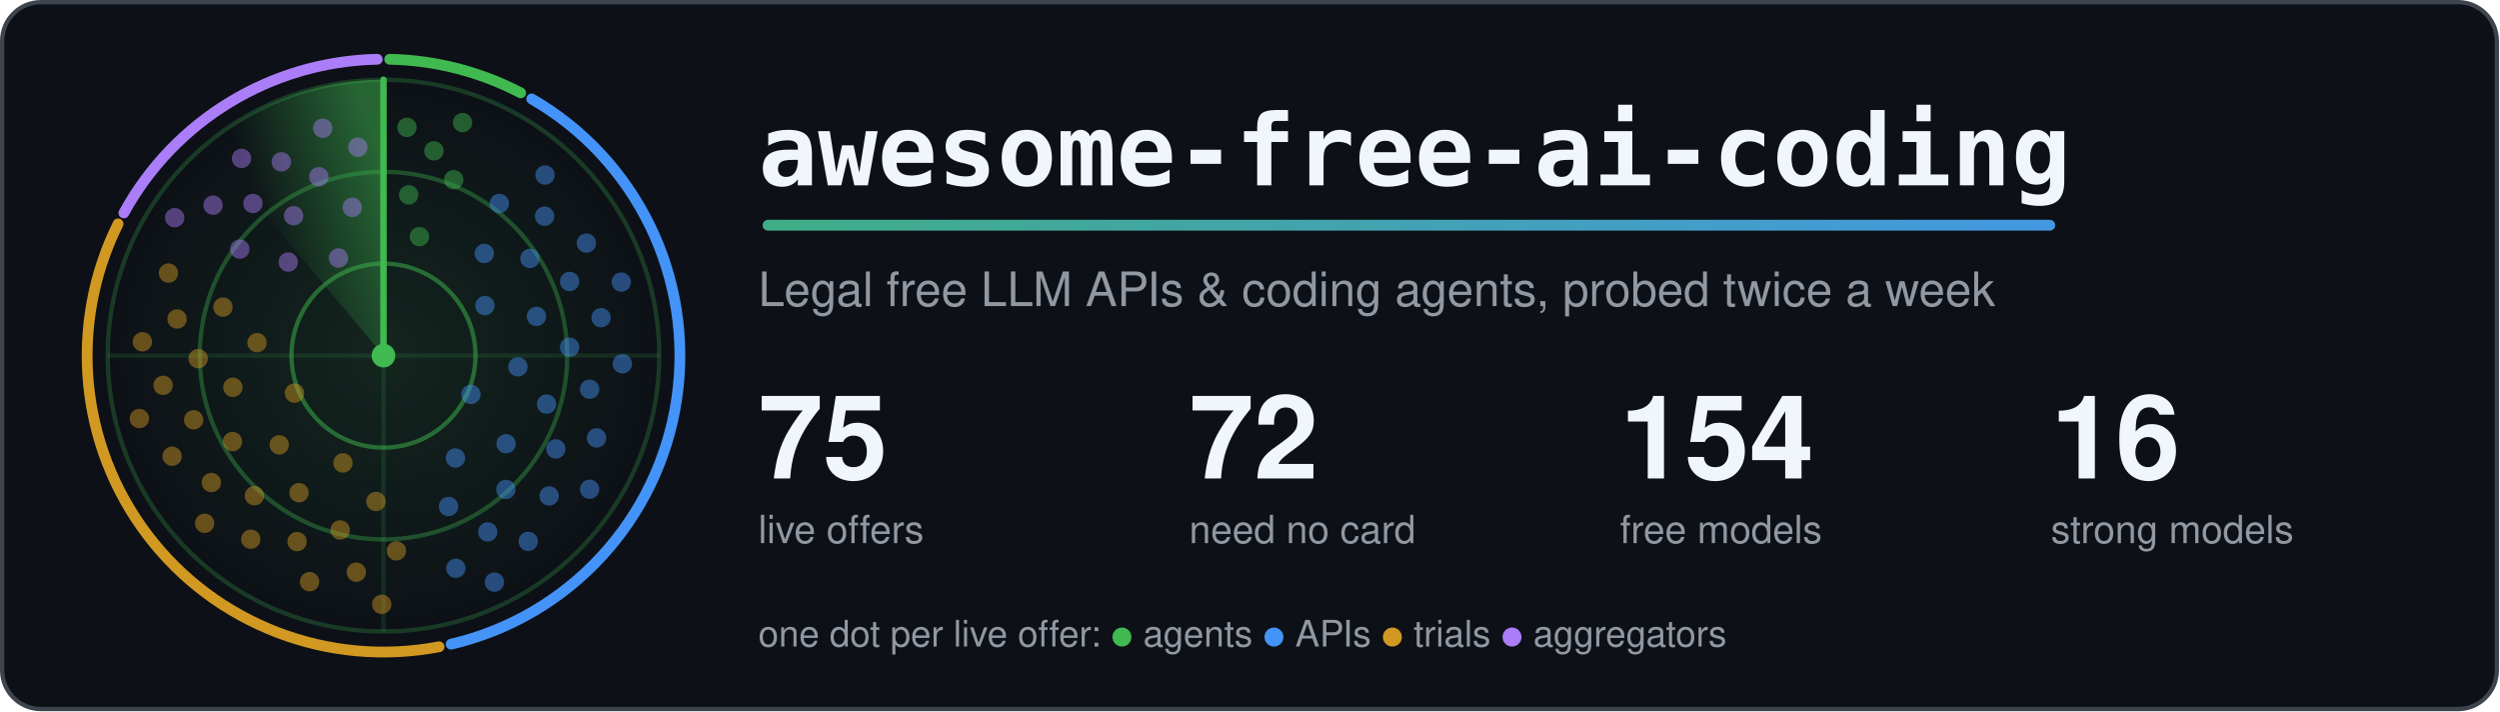
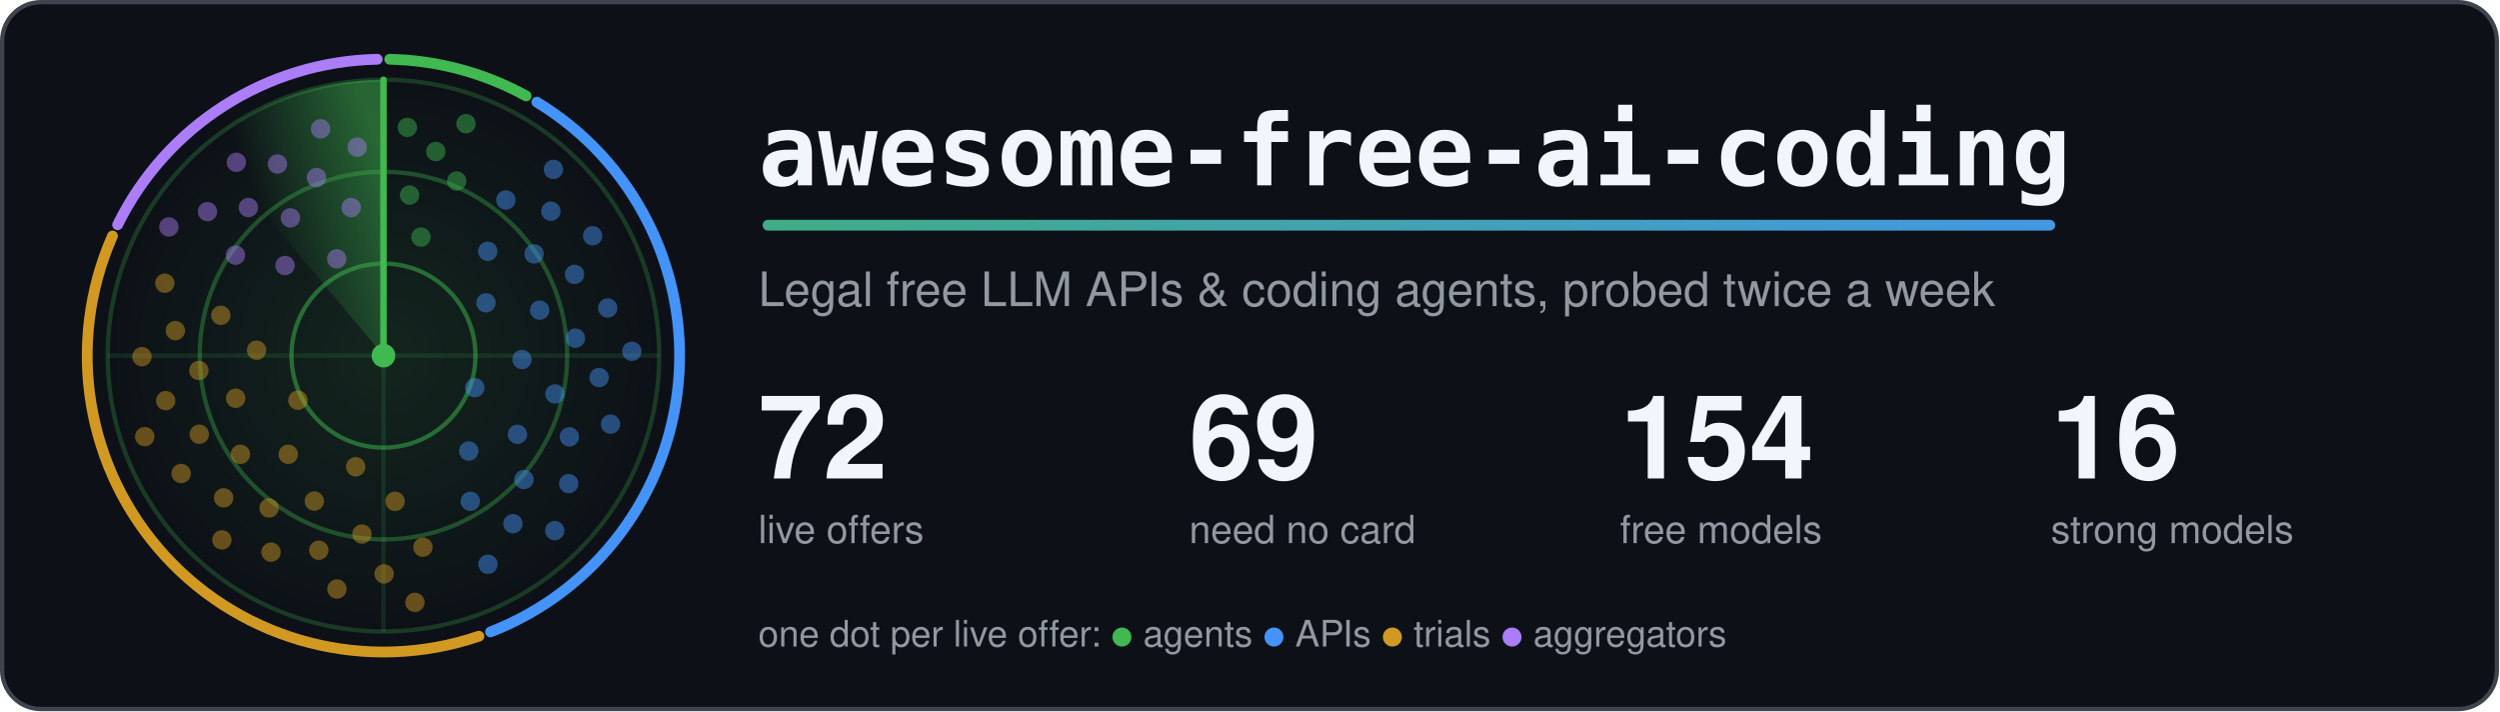
<svg xmlns="http://www.w3.org/2000/svg" width="1160" height="330" viewBox="0 0 1160 330" role="img" aria-labelledby="title">
  <style>.card{fill:#0d1117;stroke:#3d444d}.t{fill:#f0f6fc}.m{fill:#9198a1}.ring{stroke:#3fb950}.hub{fill:#3fb950}.beam{stroke:#3fb950}.s0,.s1,.g0,.g1{stop-color:#3fb950}.a0{stop-color:#3fb950}.a1{stop-color:#4493f8}.dot.agents,.key.agents{fill:#3fb950}.rim.agents{stroke:#3fb950}.dot.apis,.key.apis{fill:#4493f8}.rim.apis{stroke:#4493f8}.dot.trials,.key.trials{fill:#d29922}.rim.trials{stroke:#d29922}.dot.aggregators,.key.aggregators{fill:#ab7df8}.rim.aggregators{stroke:#ab7df8}.rim{fill:none}.s0{stop-opacity:.5}.s1,.g1{stop-opacity:0}.g0{stop-opacity:.12}.dot{opacity:.45;animation:ping 6s linear infinite}@keyframes ping{0%,4%{opacity:1}55%,100%{opacity:.45}}.turning{animation:turn 6s linear infinite}@keyframes turn{to{transform:rotate(360deg)}}@media (prefers-reduced-motion: reduce) {.dot { animation: none; opacity: 1 } .turning { animation: none }}</style>
  <defs>
    <linearGradient id="accent" gradientUnits="userSpaceOnUse" x1="0" y1="0" x2="1100" y2="0">
      <stop class="a0" offset="0" />
      <stop class="a1" offset="1" />
    </linearGradient>
  </defs>
  <rect class="card" x="1" y="1" width="1158" height="328" rx="18" stroke-width="2" />
  <defs>
    <radialGradient id="glow">
      <stop class="g0" offset="0" />
      <stop class="g1" offset="1" />
    </radialGradient>
  </defs>
  <circle cx="178.0" cy="165.0" r="128.0" fill="url(#glow)" />
  <circle class="ring" cx="178.0" cy="165.0" r="42.7" fill="none" stroke-width="2" stroke-opacity=".5" />
  <circle class="ring" cx="178.0" cy="165.0" r="85.3" fill="none" stroke-width="2" stroke-opacity=".35" />
  <circle class="ring" cx="178.0" cy="165.0" r="128.0" fill="none" stroke-width="2" stroke-opacity=".25" />
  <path class="ring" d="M50.0 165.0H306.0M178.0 37.0V293.0" stroke-width="2" stroke-opacity=".15" />
-   <path class="rim agents" d="M180.9 27.5A137.5 137.5 0 0 1 241.7 43.1" stroke-width="5" stroke-linecap="round" />
-   <path class="rim apis" d="M246.8 45.9A137.5 137.5 0 0 1 209.4 298.9" stroke-width="5" stroke-linecap="round" />
-   <path class="rim trials" d="M203.8 300.1A137.5 137.5 0 0 1 54.8 103.9" stroke-width="5" stroke-linecap="round" />
-   <path class="rim aggregators" d="M57.5 98.8A137.5 137.5 0 0 1 175.1 27.5" stroke-width="5" stroke-linecap="round" />
+   <path class="rim agents" d="M180.9 27.5A137.5 137.5 0 0 1 244.2 44.5" stroke-width="5" stroke-linecap="round" />
+   <path class="rim apis" d="M249.2 47.4A137.5 137.5 0 0 1 227.7 293.2" stroke-width="5" stroke-linecap="round" />
+   <path class="rim trials" d="M222.3 295.2A137.5 137.5 0 0 1 52.2 109.5" stroke-width="5" stroke-linecap="round" />
+   <path class="rim aggregators" d="M54.6 104.3A137.5 137.5 0 0 1 175.1 27.5" stroke-width="5" stroke-linecap="round" />
  <defs>
    <linearGradient id="sweep" gradientUnits="userSpaceOnUse" x1="178.0" y1="75.4" x2="120.4" y2="96.4">
      <stop class="s0" offset="0" />
      <stop class="s1" offset="1" />
    </linearGradient>
  </defs>
  <g class="turning" style="transform-origin:178.0px 165.0px">
    <path fill="url(#sweep)" d="M178.0 165.0L95.7 66.9A128.0 128.0 0 0 1 178.0 37.0Z" />
    <line class="beam" x1="178.0" y1="165.0" x2="178.0" y2="37.0" stroke-width="3" stroke-linecap="round" />
  </g>
-   <circle class="dot agents" cx="194.7" cy="109.8" r="4.5" style="animation-delay:0.28s" />
-   <circle class="dot agents" cx="189.7" cy="90.4" r="4.5" style="animation-delay:0.15s" />
-   <circle class="dot agents" cx="210.6" cy="83.4" r="4.5" style="animation-delay:0.36s" />
-   <circle class="dot agents" cx="201.4" cy="70.0" r="4.5" style="animation-delay:0.23s" />
-   <circle class="dot agents" cx="188.9" cy="59.1" r="4.5" style="animation-delay:0.10s" />
-   <circle class="dot agents" cx="214.7" cy="56.9" r="4.5" style="animation-delay:0.31s" />
-   <circle class="dot apis" cx="218.6" cy="183.0" r="4.5" style="animation-delay:1.90s" />
-   <circle class="dot apis" cx="225.1" cy="141.8" r="4.5" style="animation-delay:1.06s" />
-   <circle class="dot apis" cx="211.4" cy="212.5" r="4.5" style="animation-delay:2.41s" />
-   <circle class="dot apis" cx="240.4" cy="170.2" r="4.5" style="animation-delay:1.58s" />
-   <circle class="dot apis" cx="224.8" cy="117.6" r="4.5" style="animation-delay:0.74s" />
-   <circle class="dot apis" cx="234.9" cy="205.9" r="4.5" style="animation-delay:2.10s" />
-   <circle class="dot apis" cx="249.0" cy="146.8" r="4.5" style="animation-delay:1.26s" />
-   <circle class="dot apis" cx="208.2" cy="235.0" r="4.5" style="animation-delay:2.61s" />
-   <circle class="dot apis" cx="253.7" cy="187.5" r="4.5" style="animation-delay:1.78s" />
-   <circle class="dot apis" cx="246.0" cy="119.9" r="4.5" style="animation-delay:0.94s" />
-   <circle class="dot apis" cx="234.8" cy="227.1" r="4.5" style="animation-delay:2.29s" />
-   <circle class="dot apis" cx="264.4" cy="161.1" r="4.5" style="animation-delay:1.46s" />
-   <circle class="dot apis" cx="231.8" cy="94.4" r="4.5" style="animation-delay:0.62s" />
-   <circle class="dot apis" cx="258.0" cy="208.3" r="4.5" style="animation-delay:1.97s" />
-   <circle class="dot apis" cx="264.4" cy="130.6" r="4.5" style="animation-delay:1.14s" />
-   <circle class="dot apis" cx="226.4" cy="246.8" r="4.5" style="animation-delay:2.49s" />
-   <circle class="dot apis" cx="273.7" cy="180.6" r="4.5" style="animation-delay:1.65s" />
-   <circle class="dot apis" cx="252.8" cy="100.3" r="4.5" style="animation-delay:0.82s" />
-   <circle class="dot apis" cx="254.9" cy="230.1" r="4.5" style="animation-delay:2.17s" />
-   <circle class="dot apis" cx="279.0" cy="147.4" r="4.5" style="animation-delay:1.34s" />
-   <circle class="dot apis" cx="211.6" cy="263.7" r="4.5" style="animation-delay:2.69s" />
-   <circle class="dot apis" cx="276.9" cy="203.2" r="4.5" style="animation-delay:1.85s" />
-   <circle class="dot apis" cx="272.2" cy="112.8" r="4.5" style="animation-delay:1.02s" />
-   <circle class="dot apis" cx="245.2" cy="251.2" r="4.5" style="animation-delay:2.37s" />
-   <circle class="dot apis" cx="288.9" cy="168.8" r="4.5" style="animation-delay:1.53s" />
-   <circle class="dot apis" cx="253.0" cy="81.2" r="4.5" style="animation-delay:0.70s" />
-   <circle class="dot apis" cx="273.7" cy="227.0" r="4.5" style="animation-delay:2.05s" />
-   <circle class="dot apis" cx="288.4" cy="130.9" r="4.5" style="animation-delay:1.21s" />
-   <circle class="dot apis" cx="229.5" cy="270.1" r="4.5" style="animation-delay:2.56s" />
-   <circle class="dot trials" cx="136.7" cy="182.4" r="4.5" style="animation-delay:4.12s" />
-   <circle class="dot trials" cx="159.2" cy="214.8" r="4.5" style="animation-delay:3.35s" />
-   <circle class="dot trials" cx="119.3" cy="159.0" r="4.5" style="animation-delay:4.60s" />
-   <circle class="dot trials" cx="129.6" cy="206.4" r="4.5" style="animation-delay:3.82s" />
-   <circle class="dot trials" cx="174.5" cy="232.7" r="4.5" style="animation-delay:3.05s" />
-   <circle class="dot trials" cx="108.1" cy="179.7" r="4.5" style="animation-delay:4.30s" />
-   <circle class="dot trials" cx="138.8" cy="228.6" r="4.5" style="animation-delay:3.53s" />
-   <circle class="dot trials" cx="103.5" cy="142.5" r="4.5" style="animation-delay:4.78s" />
-   <circle class="dot trials" cx="107.9" cy="204.9" r="4.5" style="animation-delay:4.01s" />
-   <circle class="dot trials" cx="157.9" cy="245.9" r="4.5" style="animation-delay:3.23s" />
-   <circle class="dot trials" cx="92.0" cy="166.4" r="4.5" style="animation-delay:4.48s" />
-   <circle class="dot trials" cx="118.1" cy="230.0" r="4.5" style="animation-delay:3.71s" />
-   <circle class="dot trials" cx="184.0" cy="255.6" r="4.5" style="animation-delay:2.94s" />
-   <circle class="dot trials" cx="89.9" cy="194.8" r="4.5" style="animation-delay:4.19s" />
-   <circle class="dot trials" cx="137.9" cy="251.3" r="4.5" style="animation-delay:3.41s" />
-   <circle class="dot trials" cx="82.2" cy="148.0" r="4.5" style="animation-delay:4.67s" />
-   <circle class="dot trials" cx="98.1" cy="223.9" r="4.5" style="animation-delay:3.89s" />
-   <circle class="dot trials" cx="165.4" cy="265.5" r="4.5" style="animation-delay:3.12s" />
-   <circle class="dot trials" cx="75.7" cy="178.8" r="4.5" style="animation-delay:4.37s" />
-   <circle class="dot trials" cx="116.4" cy="250.2" r="4.5" style="animation-delay:3.60s" />
-   <circle class="dot trials" cx="78.2" cy="126.7" r="4.5" style="animation-delay:4.85s" />
-   <circle class="dot trials" cx="79.9" cy="211.7" r="4.5" style="animation-delay:4.08s" />
-   <circle class="dot trials" cx="143.7" cy="269.9" r="4.5" style="animation-delay:3.30s" />
-   <circle class="dot trials" cx="66.1" cy="158.6" r="4.5" style="animation-delay:4.55s" />
-   <circle class="dot trials" cx="95.0" cy="242.8" r="4.5" style="animation-delay:3.78s" />
-   <circle class="dot trials" cx="177.2" cy="280.4" r="4.5" style="animation-delay:3.01s" />
-   <circle class="dot trials" cx="64.7" cy="194.2" r="4.5" style="animation-delay:4.26s" />
-   <circle class="dot aggregators" cx="157.1" cy="119.7" r="4.5" style="animation-delay:5.59s" />
-   <circle class="dot aggregators" cx="133.8" cy="121.6" r="4.5" style="animation-delay:5.24s" />
-   <circle class="dot aggregators" cx="163.5" cy="96.2" r="4.5" style="animation-delay:5.80s" />
-   <circle class="dot aggregators" cx="136.3" cy="100.1" r="4.5" style="animation-delay:5.45s" />
-   <circle class="dot aggregators" cx="111.3" cy="115.6" r="4.5" style="animation-delay:5.11s" />
-   <circle class="dot aggregators" cx="148.0" cy="82.0" r="4.5" style="animation-delay:5.67s" />
-   <circle class="dot aggregators" cx="117.4" cy="94.4" r="4.5" style="animation-delay:5.32s" />
-   <circle class="dot aggregators" cx="166.1" cy="68.3" r="4.5" style="animation-delay:5.88s" />
-   <circle class="dot aggregators" cx="130.6" cy="75.1" r="4.5" style="animation-delay:5.54s" />
-   <circle class="dot aggregators" cx="98.9" cy="95.2" r="4.5" style="animation-delay:5.19s" />
-   <circle class="dot aggregators" cx="149.8" cy="59.5" r="4.5" style="animation-delay:5.75s" />
-   <circle class="dot aggregators" cx="112.1" cy="73.5" r="4.5" style="animation-delay:5.40s" />
-   <circle class="dot aggregators" cx="81.1" cy="101.0" r="4.5" style="animation-delay:5.06s" />
+   <circle class="dot agents" cx="195.4" cy="110.0" r="4.5" style="animation-delay:0.29s" />
+   <circle class="dot agents" cx="190.1" cy="90.5" r="4.5" style="animation-delay:0.15s" />
+   <circle class="dot agents" cx="212.0" cy="84.0" r="4.5" style="animation-delay:0.38s" />
+   <circle class="dot agents" cx="202.3" cy="70.3" r="4.5" style="animation-delay:0.24s" />
+   <circle class="dot agents" cx="189.1" cy="59.1" r="4.5" style="animation-delay:0.10s" />
+   <circle class="dot agents" cx="216.3" cy="57.4" r="4.5" style="animation-delay:0.33s" />
+   <circle class="dot apis" cx="220.4" cy="179.9" r="4.5" style="animation-delay:1.82s" />
+   <circle class="dot apis" cx="225.6" cy="140.5" r="4.5" style="animation-delay:1.05s" />
+   <circle class="dot apis" cx="217.6" cy="209.3" r="4.5" style="animation-delay:2.30s" />
+   <circle class="dot apis" cx="242.3" cy="166.8" r="4.5" style="animation-delay:1.53s" />
+   <circle class="dot apis" cx="226.4" cy="116.6" r="4.5" style="animation-delay:0.75s" />
+   <circle class="dot apis" cx="240.2" cy="201.5" r="4.5" style="animation-delay:2.01s" />
+   <circle class="dot apis" cx="250.5" cy="143.9" r="4.5" style="animation-delay:1.23s" />
+   <circle class="dot apis" cx="218.3" cy="232.6" r="4.5" style="animation-delay:2.49s" />
+   <circle class="dot apis" cx="257.6" cy="182.8" r="4.5" style="animation-delay:1.71s" />
+   <circle class="dot apis" cx="247.9" cy="117.8" r="4.5" style="animation-delay:0.93s" />
+   <circle class="dot apis" cx="243.2" cy="222.5" r="4.5" style="animation-delay:2.19s" />
+   <circle class="dot apis" cx="267.1" cy="156.9" r="4.5" style="animation-delay:1.41s" />
+   <circle class="dot apis" cx="234.8" cy="92.8" r="4.5" style="animation-delay:0.64s" />
+   <circle class="dot apis" cx="264.3" cy="202.7" r="4.5" style="animation-delay:1.89s" />
+   <circle class="dot apis" cx="266.7" cy="127.3" r="4.5" style="animation-delay:1.12s" />
+   <circle class="dot apis" cx="238.1" cy="243.0" r="4.5" style="animation-delay:2.37s" />
+   <circle class="dot apis" cx="278.1" cy="175.2" r="4.5" style="animation-delay:1.60s" />
+   <circle class="dot apis" cx="255.7" cy="98.0" r="4.5" style="animation-delay:0.82s" />
+   <circle class="dot apis" cx="264.0" cy="224.4" r="4.5" style="animation-delay:2.08s" />
+   <circle class="dot apis" cx="282.1" cy="142.9" r="4.5" style="animation-delay:1.30s" />
+   <circle class="dot apis" cx="226.5" cy="261.8" r="4.5" style="animation-delay:2.56s" />
+   <circle class="dot apis" cx="283.4" cy="196.8" r="4.5" style="animation-delay:1.78s" />
+   <circle class="dot apis" cx="275.1" cy="109.4" r="4.5" style="animation-delay:1.00s" />
+   <circle class="dot apis" cx="257.5" cy="246.2" r="4.5" style="animation-delay:2.26s" />
+   <circle class="dot apis" cx="293.3" cy="163.0" r="4.5" style="animation-delay:1.48s" />
+   <circle class="dot apis" cx="256.9" cy="78.6" r="4.5" style="animation-delay:0.71s" />
+   <circle class="dot trials" cx="138.3" cy="185.7" r="4.5" style="animation-delay:4.04s" />
+   <circle class="dot trials" cx="165.1" cy="216.6" r="4.5" style="animation-delay:3.23s" />
+   <circle class="dot trials" cx="119.1" cy="162.5" r="4.5" style="animation-delay:4.54s" />
+   <circle class="dot trials" cx="133.8" cy="210.8" r="4.5" style="animation-delay:3.73s" />
+   <circle class="dot trials" cx="183.4" cy="232.6" r="4.5" style="animation-delay:2.92s" />
+   <circle class="dot trials" cx="109.4" cy="184.8" r="4.5" style="animation-delay:4.23s" />
+   <circle class="dot trials" cx="145.9" cy="232.5" r="4.5" style="animation-delay:3.42s" />
+   <circle class="dot trials" cx="102.5" cy="146.3" r="4.5" style="animation-delay:4.73s" />
+   <circle class="dot trials" cx="111.6" cy="210.8" r="4.5" style="animation-delay:3.92s" />
+   <circle class="dot trials" cx="168.0" cy="247.8" r="4.5" style="animation-delay:3.12s" />
+   <circle class="dot trials" cx="92.3" cy="171.9" r="4.5" style="animation-delay:4.42s" />
+   <circle class="dot trials" cx="124.9" cy="235.7" r="4.5" style="animation-delay:3.61s" />
+   <circle class="dot trials" cx="196.3" cy="253.9" r="4.5" style="animation-delay:2.81s" />
+   <circle class="dot trials" cx="92.5" cy="201.5" r="4.5" style="animation-delay:4.11s" />
+   <circle class="dot trials" cx="148.0" cy="255.3" r="4.5" style="animation-delay:3.31s" />
+   <circle class="dot trials" cx="81.4" cy="153.4" r="4.5" style="animation-delay:4.61s" />
+   <circle class="dot trials" cx="103.8" cy="231.0" r="4.5" style="animation-delay:3.81s" />
+   <circle class="dot trials" cx="178.3" cy="266.3" r="4.5" style="animation-delay:3.00s" />
+   <circle class="dot trials" cx="76.9" cy="185.9" r="4.5" style="animation-delay:4.31s" />
+   <circle class="dot trials" cx="125.8" cy="256.2" r="4.5" style="animation-delay:3.50s" />
+   <circle class="dot trials" cx="76.5" cy="131.4" r="4.5" style="animation-delay:4.80s" />
+   <circle class="dot trials" cx="84.1" cy="219.7" r="4.5" style="animation-delay:4.00s" />
+   <circle class="dot trials" cx="156.4" cy="273.3" r="4.5" style="animation-delay:3.19s" />
+   <circle class="dot trials" cx="65.9" cy="165.5" r="4.5" style="animation-delay:4.50s" />
+   <circle class="dot trials" cx="103.0" cy="250.5" r="4.5" style="animation-delay:3.69s" />
+   <circle class="dot trials" cx="192.6" cy="279.5" r="4.5" style="animation-delay:2.88s" />
+   <circle class="dot trials" cx="67.2" cy="202.6" r="4.5" style="animation-delay:4.19s" />
+   <circle class="dot aggregators" cx="156.3" cy="120.1" r="4.5" style="animation-delay:5.57s" />
+   <circle class="dot aggregators" cx="132.3" cy="123.2" r="4.5" style="animation-delay:5.21s" />
+   <circle class="dot aggregators" cx="163.0" cy="96.3" r="4.5" style="animation-delay:5.79s" />
+   <circle class="dot aggregators" cx="134.8" cy="101.1" r="4.5" style="animation-delay:5.43s" />
+   <circle class="dot aggregators" cx="109.3" cy="118.4" r="4.5" style="animation-delay:5.07s" />
+   <circle class="dot aggregators" cx="146.9" cy="82.4" r="4.5" style="animation-delay:5.66s" />
+   <circle class="dot aggregators" cx="115.3" cy="96.3" r="4.5" style="animation-delay:5.29s" />
+   <circle class="dot aggregators" cx="165.8" cy="68.3" r="4.5" style="animation-delay:5.88s" />
+   <circle class="dot aggregators" cx="128.8" cy="76.1" r="4.5" style="animation-delay:5.52s" />
+   <circle class="dot aggregators" cx="96.3" cy="98.2" r="4.5" style="animation-delay:5.15s" />
+   <circle class="dot aggregators" cx="148.8" cy="59.8" r="4.5" style="animation-delay:5.74s" />
+   <circle class="dot aggregators" cx="109.7" cy="75.3" r="4.5" style="animation-delay:5.38s" />
+   <circle class="dot aggregators" cx="78.4" cy="105.3" r="4.5" style="animation-delay:5.02s" />
  <circle class="hub" cx="178.0" cy="165.0" r="5.5" />
  <text class="t" x="352" y="86" font-family="ui-monospace, SFMono-Regular, Menlo, Consolas, monospace" font-size="46" font-weight="700">awesome-free-ai-coding</text>
  <rect x="354" y="102" width="600" height="5" rx="2.5" fill="url(#accent)" />
  <text class="m" x="352" y="142" font-family="-apple-system, BlinkMacSystemFont, 'Segoe UI', Helvetica, Arial, sans-serif" font-size="22">Legal free LLM APIs &amp; coding agents, probed twice a week</text>
-   <text class="t" x="352" y="222" font-family="-apple-system, BlinkMacSystemFont, 'Segoe UI', Helvetica, Arial, sans-serif" font-size="54" font-weight="700">75</text>
+   <text class="t" x="352" y="222" font-family="-apple-system, BlinkMacSystemFont, 'Segoe UI', Helvetica, Arial, sans-serif" font-size="54" font-weight="700">72</text>
  <text class="m" x="352" y="252" font-family="-apple-system, BlinkMacSystemFont, 'Segoe UI', Helvetica, Arial, sans-serif" font-size="18">live offers</text>
-   <text class="t" x="552" y="222" font-family="-apple-system, BlinkMacSystemFont, 'Segoe UI', Helvetica, Arial, sans-serif" font-size="54" font-weight="700">72</text>
+   <text class="t" x="552" y="222" font-family="-apple-system, BlinkMacSystemFont, 'Segoe UI', Helvetica, Arial, sans-serif" font-size="54" font-weight="700">69</text>
  <text class="m" x="552" y="252" font-family="-apple-system, BlinkMacSystemFont, 'Segoe UI', Helvetica, Arial, sans-serif" font-size="18">need no card</text>
  <text class="t" x="752" y="222" font-family="-apple-system, BlinkMacSystemFont, 'Segoe UI', Helvetica, Arial, sans-serif" font-size="54" font-weight="700">154</text>
  <text class="m" x="752" y="252" font-family="-apple-system, BlinkMacSystemFont, 'Segoe UI', Helvetica, Arial, sans-serif" font-size="18">free models</text>
  <text class="t" x="952" y="222" font-family="-apple-system, BlinkMacSystemFont, 'Segoe UI', Helvetica, Arial, sans-serif" font-size="54" font-weight="700">16</text>
  <text class="m" x="952" y="252" font-family="-apple-system, BlinkMacSystemFont, 'Segoe UI', Helvetica, Arial, sans-serif" font-size="18">strong models</text>
  <text class="m" x="352" y="300" font-family="-apple-system, BlinkMacSystemFont, 'Segoe UI', Helvetica, Arial, sans-serif" font-size="17">one dot per live offer: <tspan class="key agents">●</tspan> agents <tspan class="key apis">●</tspan> APIs <tspan class="key trials">●</tspan> trials <tspan class="key aggregators">●</tspan> aggregators</text>
</svg>
